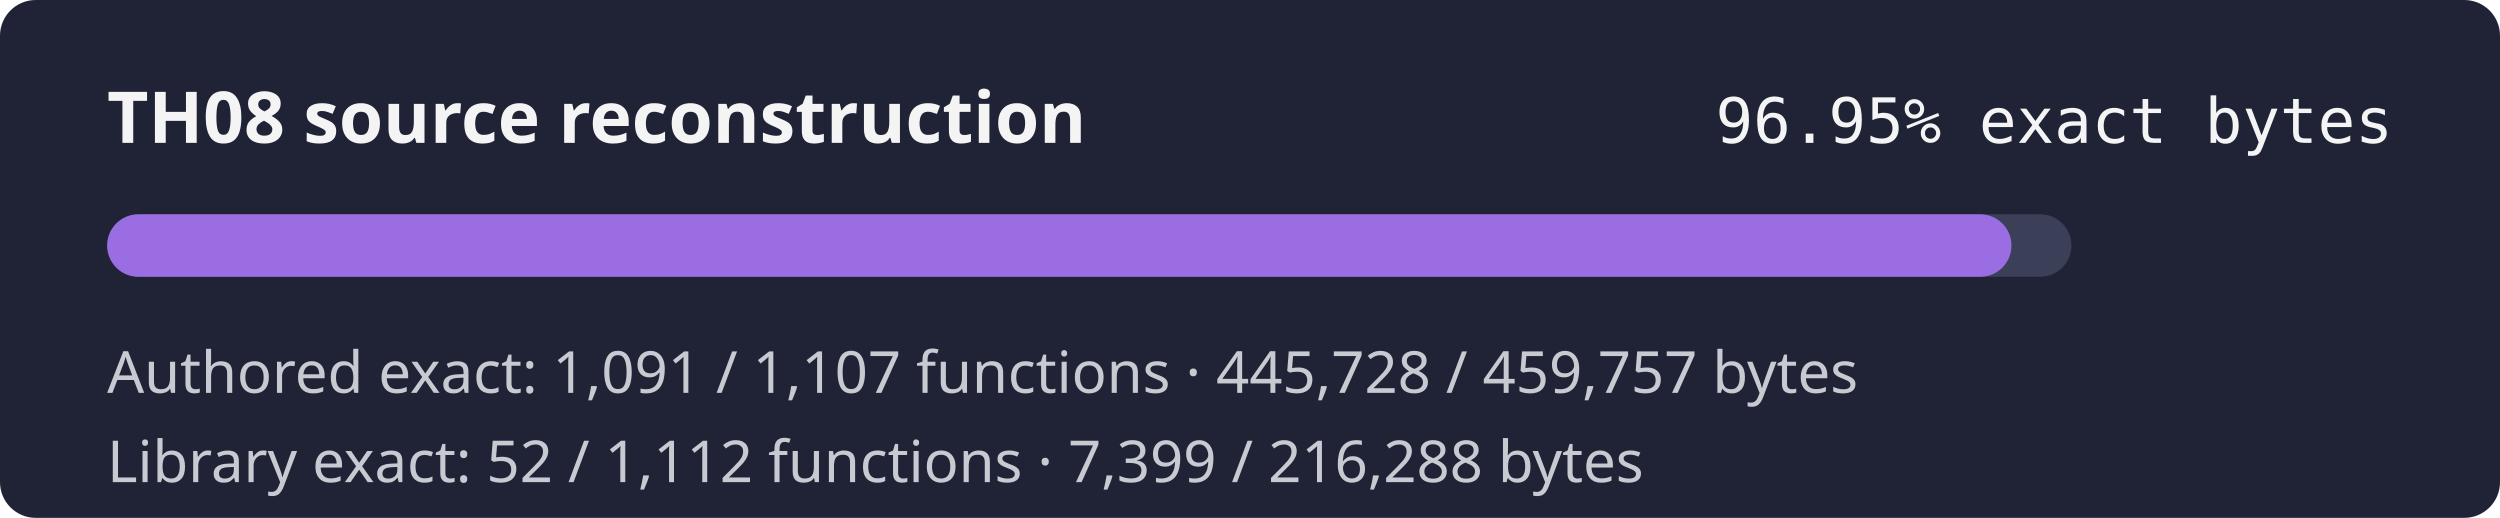
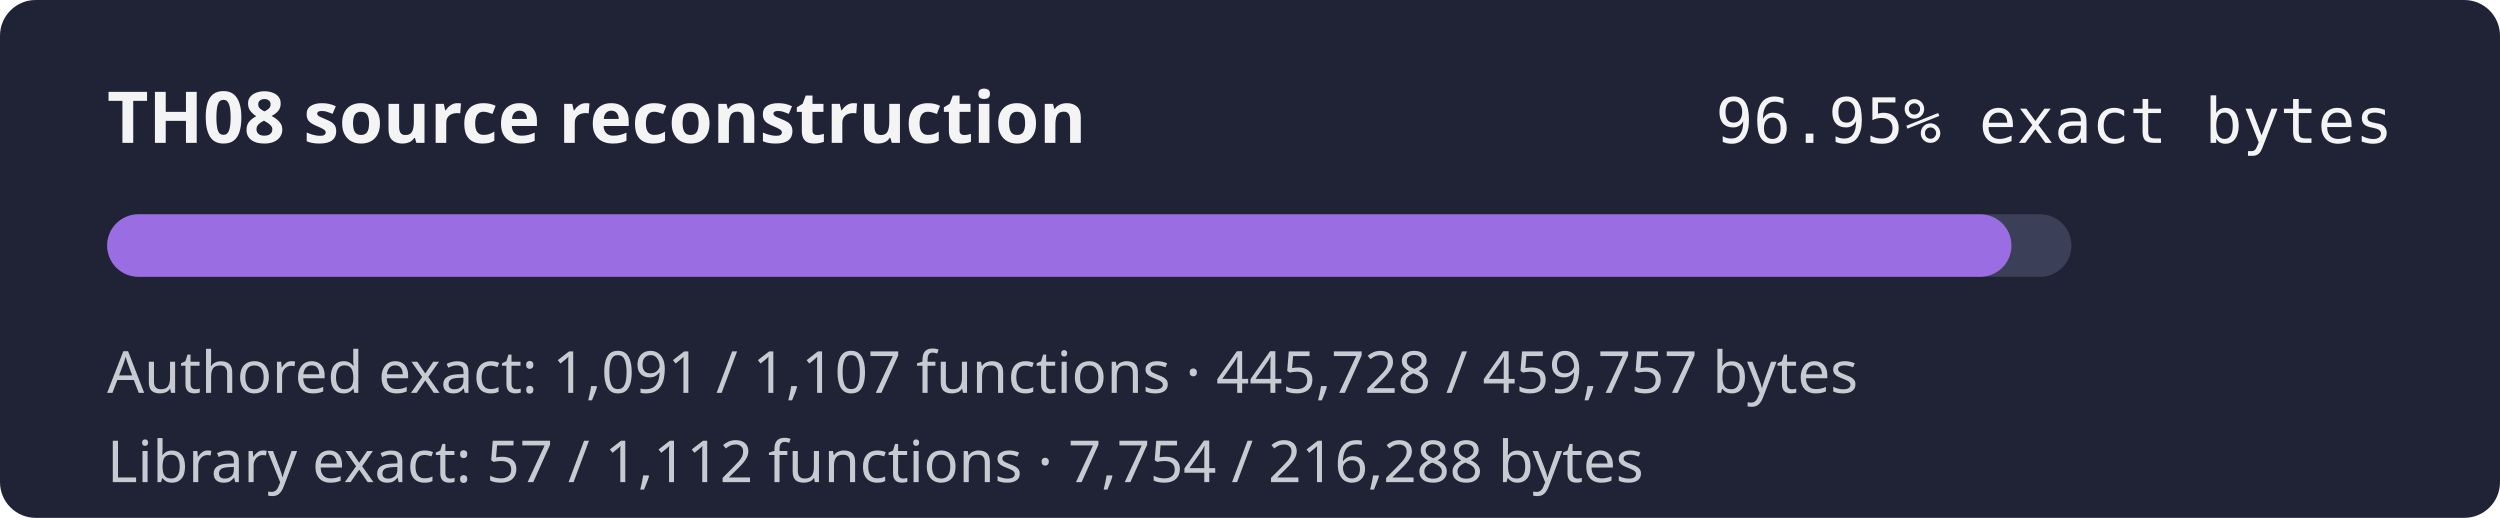
<svg xmlns="http://www.w3.org/2000/svg" width="560" height="116" role="img" aria-label="TH08 reconstruction progress 96.95% exact authored bytes">
  <rect width="560" height="116" rx="8" fill="#1f2335" />
  <text x="24" y="32" fill="#f4f4f5" font-family="sans-serif" font-size="16" font-weight="600">TH08 source reconstruction</text>
  <text x="536" y="32" fill="#f4f4f5" text-anchor="end" font-family="monospace" font-size="14">96.95% exact bytes</text>
  <rect x="24" y="48" width="440" height="14" rx="7" fill="#3b4058" />
  <rect x="24" y="48" width="426.57" height="14" rx="7" fill="#9b6de3" />
  <text x="24" y="88" fill="#c8cad2" font-family="sans-serif" font-size="13">Authored exact: 1,091 / 1,107 functions · 445,728 / 459,757 bytes</text>
-   <text x="24" y="108" fill="#c8cad2" font-family="sans-serif" font-size="13">Library exact: 52 / 1,112 functions · 7,399 / 216,288 bytes</text>
+   <text x="24" y="108" fill="#c8cad2" font-family="sans-serif" font-size="13">Library exact: 57 / 1,112 functions · 7,754 / 216,288 bytes</text>
</svg>
